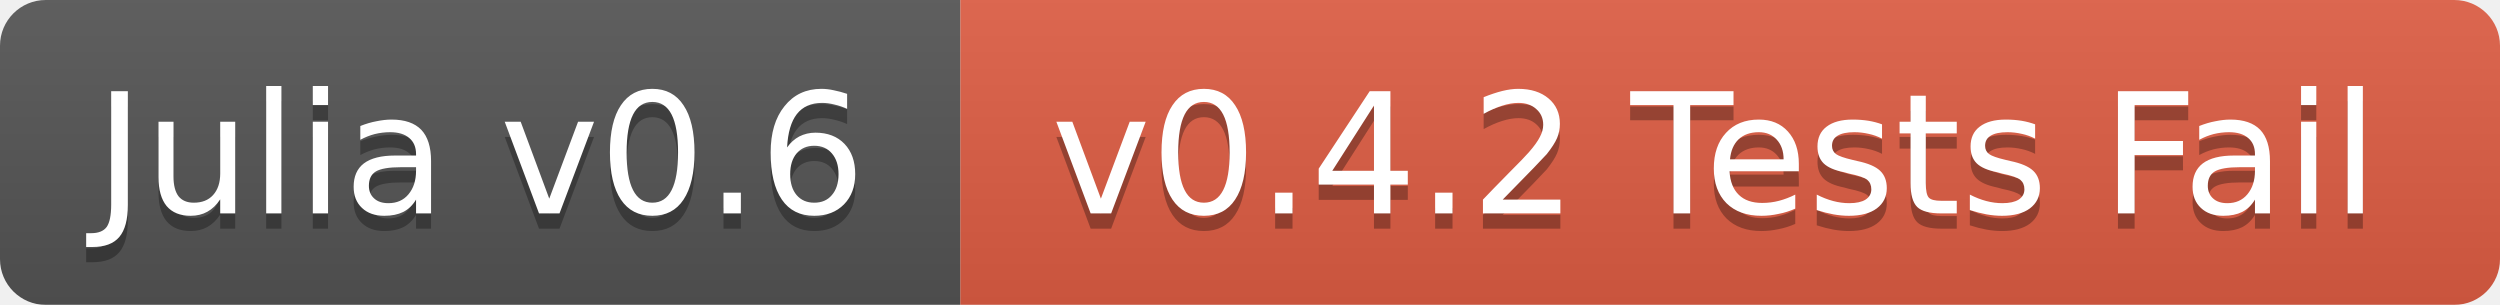
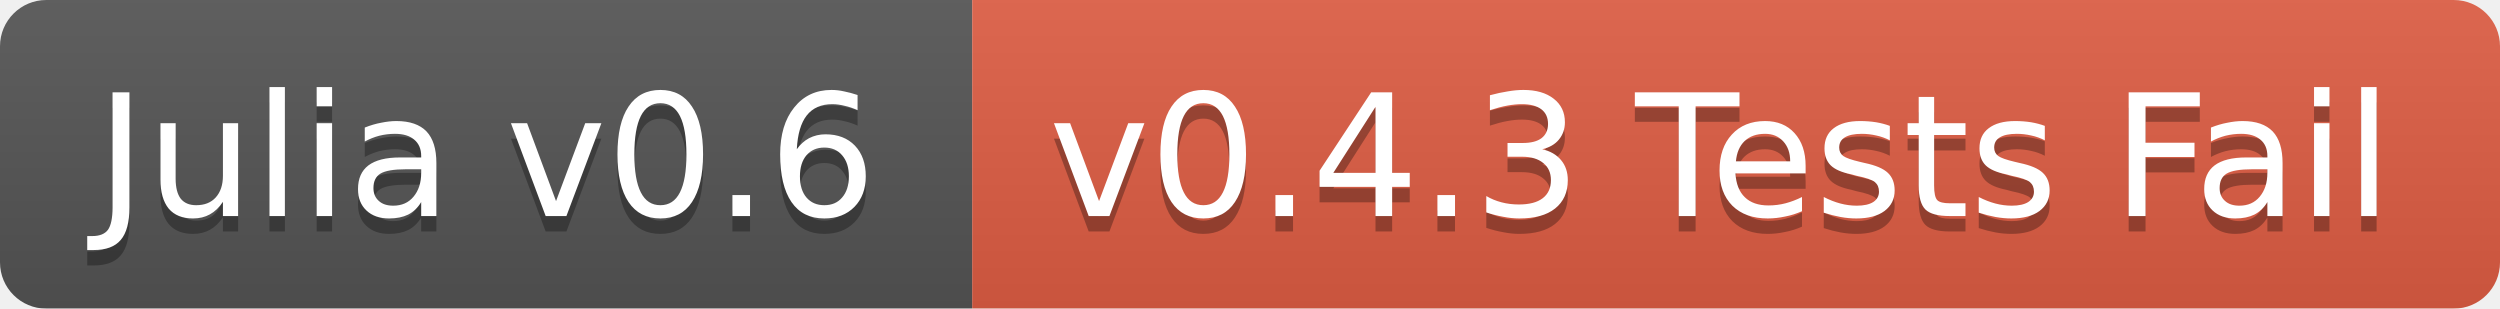
- <svg xmlns="http://www.w3.org/2000/svg" width="164" height="20">
+ <svg xmlns="http://www.w3.org/2000/svg" width="162" height="20">
  <linearGradient id="b" x2="0" y2="100%">
    <stop offset="0" stop-color="#bbb" stop-opacity=".1" />
    <stop offset="1" stop-opacity=".1" />
  </linearGradient>
  <mask id="a">
-     <rect width="164" height="20" rx="3" fill="#fff" />
+     <rect width="162" height="20" rx="3" fill="#fff" />
  </mask>
  <g mask="url(#a)">
    <path fill="#555" d="M0 0h63v20H0z" />
-     <path fill="#e05d44" d="M63 0h101v20H63z" />
-     <path fill="url(#b)" d="M0 0h164v20H0z" />
+     <path fill="#e05d44" d="M63 0h99v20H63z" />
+     <path fill="url(#b)" d="M0 0h162v20H0z" />
  </g>
  <g fill="#fff" text-anchor="middle" font-family="DejaVu Sans,Verdana,Geneva,sans-serif" font-size="11">
    <text x="31.5" y="15" fill="#010101" fill-opacity=".3">Julia v0.6</text>
    <text x="31.5" y="14">Julia v0.6</text>
-     <text x="112.5" y="15" fill="#010101" fill-opacity=".3">v0.4.2 Tests Fail</text>
-     <text x="112.5" y="14">v0.4.2 Tests Fail</text>
+     <text x="111.5" y="15" fill="#010101" fill-opacity=".3">v0.4.3 Tests Fail</text>
+     <text x="111.5" y="14">v0.4.3 Tests Fail</text>
  </g>
</svg>
